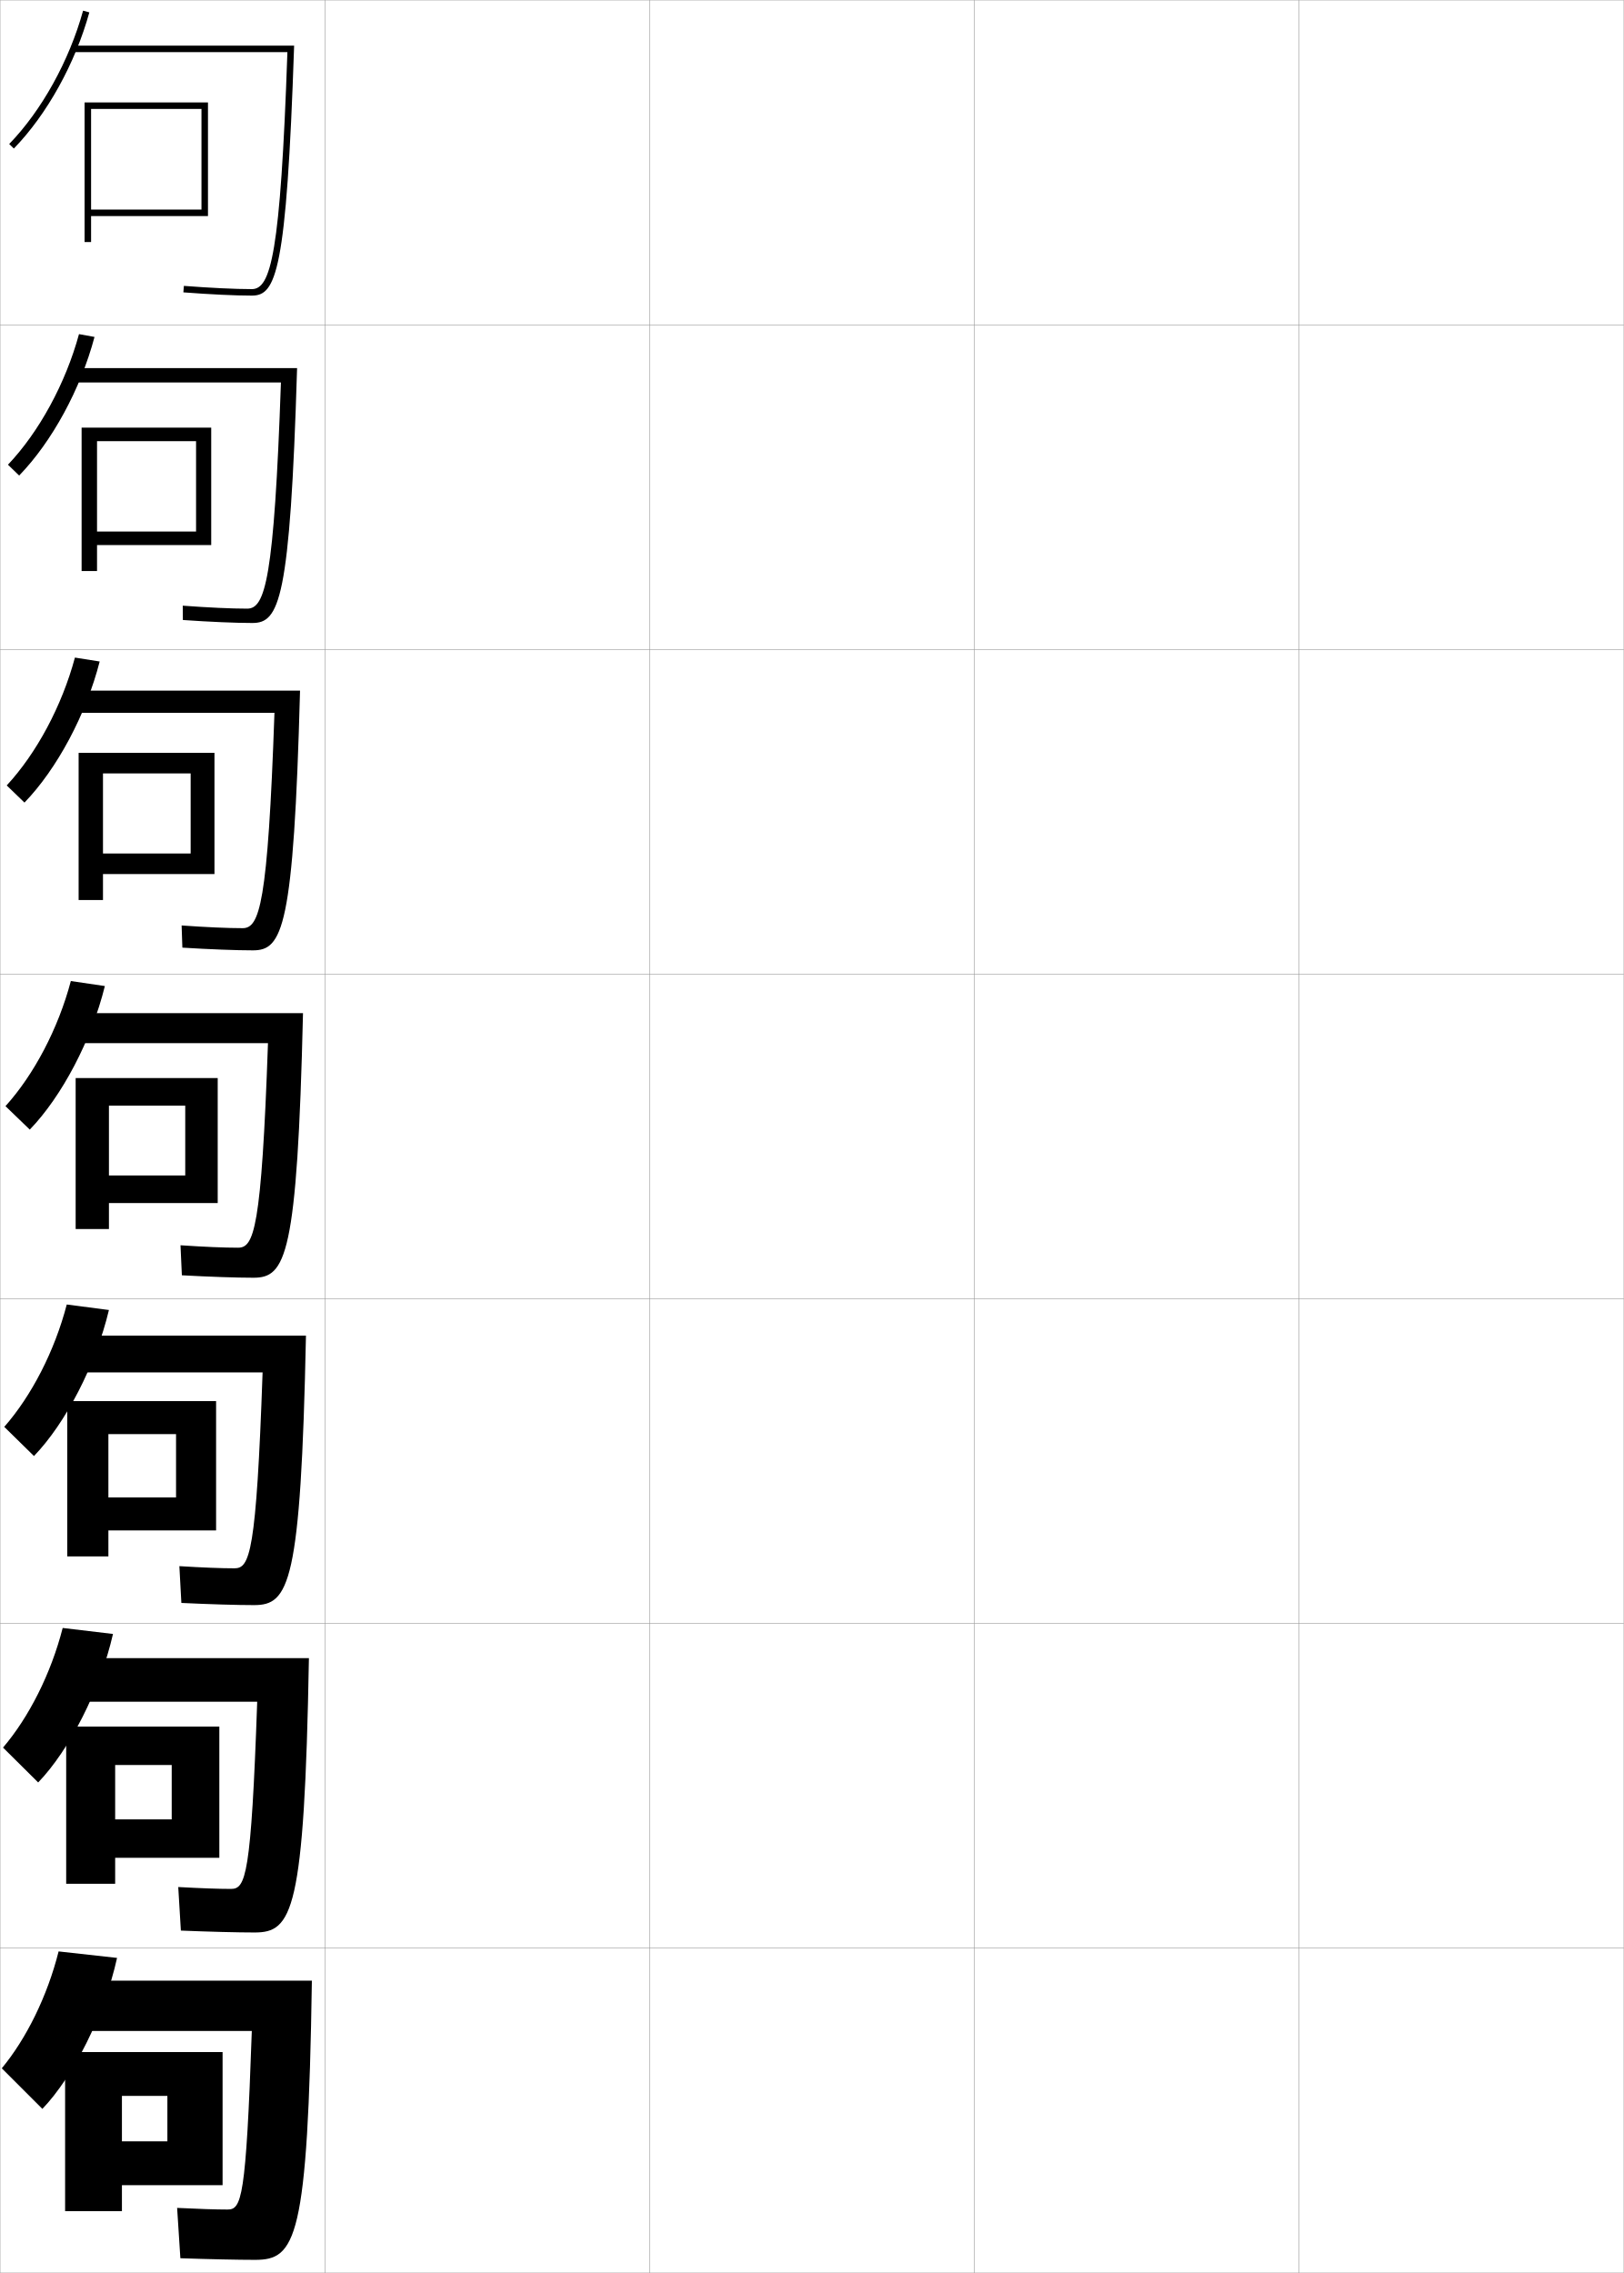
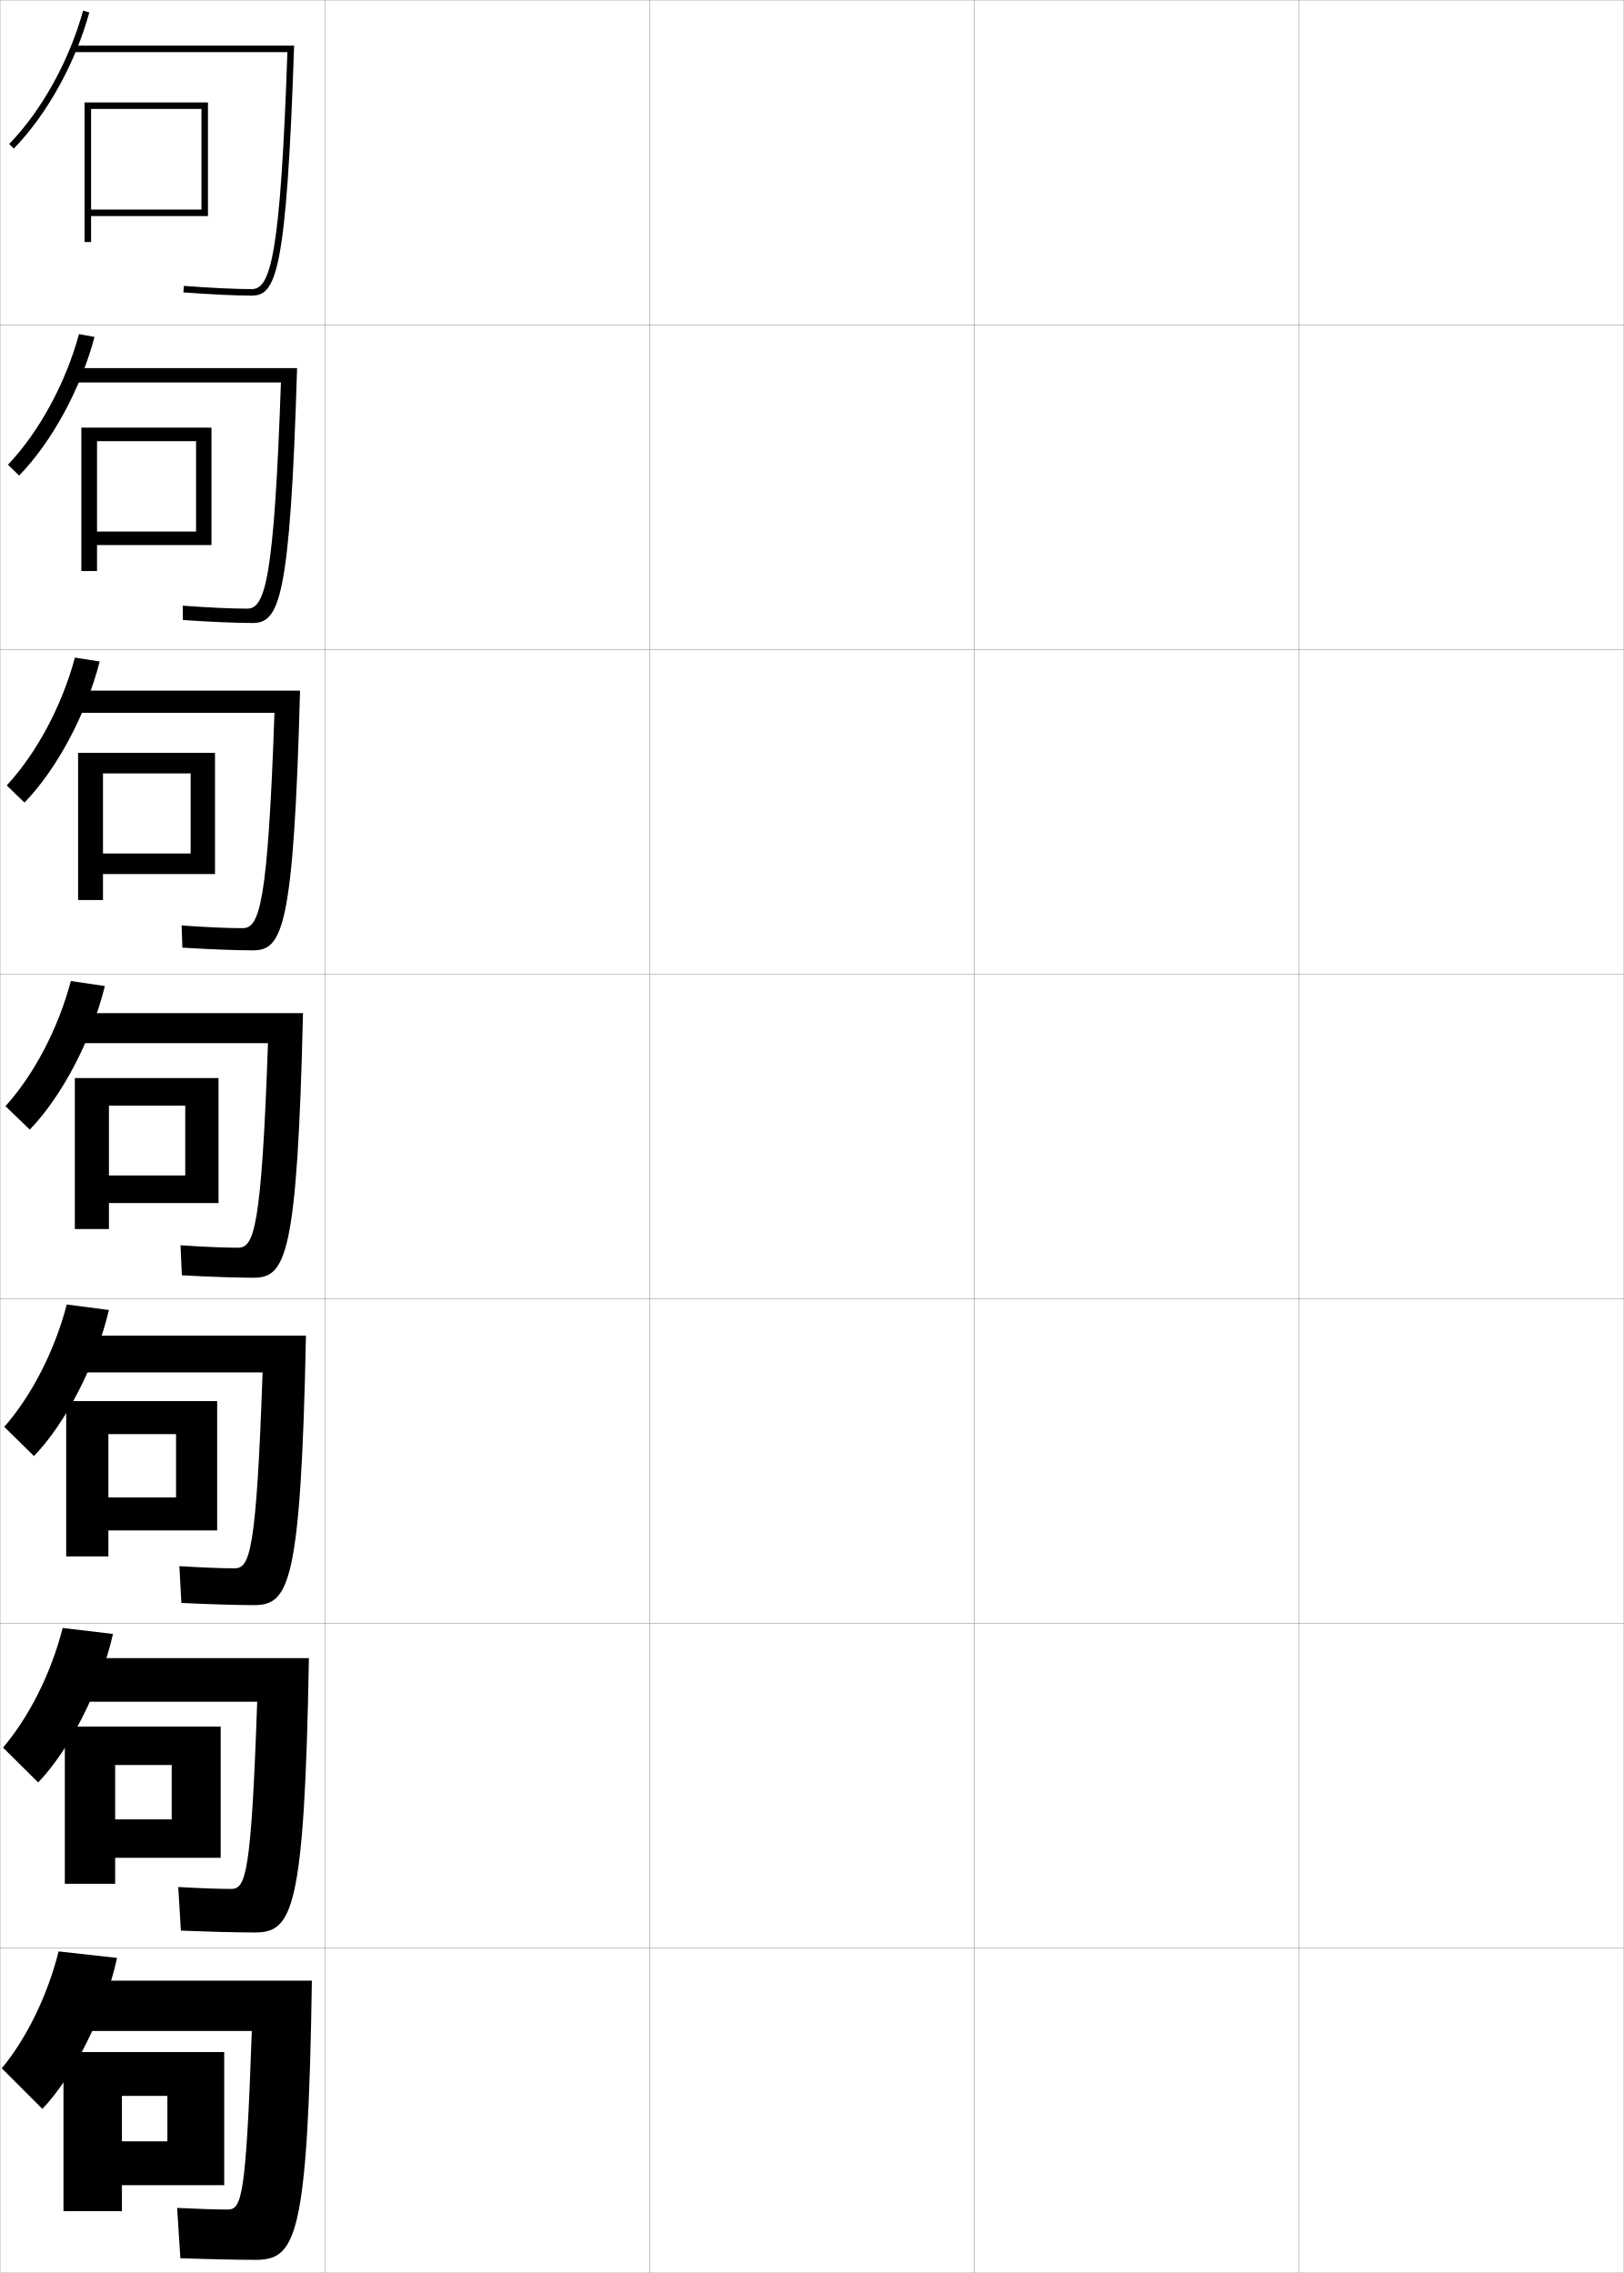
<svg xmlns="http://www.w3.org/2000/svg" width="500.1" height="700.1" viewBox="0 0 500.1 700.1" overflow="visible" enable-background="new 0 0 500.1 700.1" xml:space="preserve">
  <g id="glyphs">
    <g>
      <rect x="0.05" y="0.05" fill="none" stroke="#999999" stroke-width="0.1" width="100" height="100" />
      <rect x="0.05" y="100.05" fill="none" stroke="#999999" stroke-width="0.1" width="100" height="100" />
      <rect x="0.05" y="200.05" fill="none" stroke="#999999" stroke-width="0.1" width="100" height="100" />
      <rect x="0.05" y="300.05" fill="none" stroke="#999999" stroke-width="0.1" width="100" height="100" />
      <rect x="0.05" y="400.05" fill="none" stroke="#999999" stroke-width="0.1" width="100" height="100" />
      <rect x="0.05" y="500.05" fill="none" stroke="#999999" stroke-width="0.1" width="100" height="100" />
      <rect x="0.05" y="600.05" fill="none" stroke="#999999" stroke-width="0.1" width="100" height="100" />
      <rect x="100.05" y="0.05" fill="none" stroke="#999999" stroke-width="0.1" width="100" height="100" />
      <rect x="100.05" y="100.05" fill="none" stroke="#999999" stroke-width="0.1" width="100" height="100" />
      <rect x="100.05" y="200.05" fill="none" stroke="#999999" stroke-width="0.1" width="100" height="100" />
      <rect x="100.05" y="300.05" fill="none" stroke="#999999" stroke-width="0.1" width="100" height="100" />
      <rect x="100.05" y="400.05" fill="none" stroke="#999999" stroke-width="0.1" width="100" height="100" />
      <rect x="100.05" y="500.05" fill="none" stroke="#999999" stroke-width="0.1" width="100" height="100" />
      <rect x="100.05" y="600.05" fill="none" stroke="#999999" stroke-width="0.1" width="100" height="100" />
      <rect x="200.05" y="0.05" fill="none" stroke="#999999" stroke-width="0.1" width="100" height="100" />
      <rect x="200.05" y="100.05" fill="none" stroke="#999999" stroke-width="0.1" width="100" height="100" />
      <rect x="200.05" y="200.05" fill="none" stroke="#999999" stroke-width="0.1" width="100" height="100" />
      <rect x="200.05" y="300.05" fill="none" stroke="#999999" stroke-width="0.1" width="100" height="100" />
      <rect x="200.05" y="400.05" fill="none" stroke="#999999" stroke-width="0.1" width="100" height="100" />
      <rect x="200.05" y="500.05" fill="none" stroke="#999999" stroke-width="0.1" width="100" height="100" />
      <rect x="200.05" y="600.05" fill="none" stroke="#999999" stroke-width="0.1" width="100" height="100" />
      <rect x="300.05" y="0.05" fill="none" stroke="#999999" stroke-width="0.1" width="100" height="100" />
      <rect x="300.05" y="100.05" fill="none" stroke="#999999" stroke-width="0.1" width="100" height="100" />
      <rect x="300.05" y="200.05" fill="none" stroke="#999999" stroke-width="0.1" width="100" height="100" />
      <rect x="300.05" y="300.05" fill="none" stroke="#999999" stroke-width="0.1" width="100" height="100" />
      <rect x="300.05" y="400.05" fill="none" stroke="#999999" stroke-width="0.1" width="100" height="100" />
      <rect x="300.05" y="500.05" fill="none" stroke="#999999" stroke-width="0.1" width="100" height="100" />
      <rect x="300.05" y="600.05" fill="none" stroke="#999999" stroke-width="0.1" width="100" height="100" />
      <rect x="400.05" y="0.05" fill="none" stroke="#999999" stroke-width="0.1" width="100" height="100" />
      <rect x="400.05" y="100.05" fill="none" stroke="#999999" stroke-width="0.1" width="100" height="100" />
      <rect x="400.05" y="200.05" fill="none" stroke="#999999" stroke-width="0.1" width="100" height="100" />
      <rect x="400.05" y="300.05" fill="none" stroke="#999999" stroke-width="0.1" width="100" height="100" />
      <rect x="400.05" y="400.05" fill="none" stroke="#999999" stroke-width="0.1" width="100" height="100" />
      <rect x="400.05" y="500.05" fill="none" stroke="#999999" stroke-width="0.1" width="100" height="100" />
      <rect x="400.05" y="600.05" fill="none" stroke="#999999" stroke-width="0.1" width="100" height="100" />
    </g>
    <g>
-       <polygon points="68.55,673.05 68.55,632.05 20.05,632.05 20.05,681.05       37.55,681.05 37.55,645.55 51.55,645.55 51.55,659.55 37.55,659.55       37.55,673.05 " />
-       <polygon points="67.55,572.216 67.55,531.8 20.383,531.8 20.383,580.216       35.467,580.216 35.467,543.634 52.883,543.634 52.883,560.383 35.467,560.383       35.467,572.216 " />
-       <polygon points="66.55,471.383 66.55,431.55 20.716,431.55 20.716,479.383       33.383,479.383 33.383,441.717 54.217,441.717 54.217,461.216 33.383,461.216       33.383,471.383 " />
+       <polygon points="69.05,673.05 69.05,632.05 19.55,632.05 19.55,681.05       37.55,681.05 37.55,645.55 51.55,645.55 51.55,659.55 37.55,659.55       37.55,673.05 " />
+       <polygon points="67.967,572.216 67.967,531.8 19.966,531.8 19.966,580.216       35.467,580.216 35.467,543.634 52.883,543.634 52.883,560.383 35.467,560.383       35.467,572.216 " />
+       <polygon points="66.884,471.383 66.884,431.55 20.383,431.55 20.383,479.383       33.383,479.383 33.383,441.717 54.217,441.717 54.217,461.216 33.383,461.216       33.383,471.383 " />
    </g>
    <g>
      <polygon points="28.05,33.55 62.05,33.55 62.05,64.55 28.05,64.55       28.05,66.55 64.05,66.55 64.05,31.55 26.05,31.55 26.05,74.55       28.05,74.55 " />
-       <polygon points="65.05,167.883 65.05,131.716 25.133,131.716 25.133,175.883       29.883,175.883 29.883,135.883 60.383,135.883 60.383,163.716 29.883,163.716       29.883,167.883 " />
-       <polygon points="66.05,269.216 66.05,231.883 24.216,231.883 24.216,277.216       31.717,277.216 31.717,238.217 58.716,238.217 58.716,262.883 31.717,262.883       31.717,269.216 " />
-       <polygon points="67.05,370.55 67.05,332.05 23.3,332.05 23.3,378.55       33.55,378.55 33.55,340.55 57.05,340.55 57.05,362.05 33.55,362.05       33.55,370.55 " />
+       <polygon points="65.133,167.883 65.133,131.716 25.049,131.716 25.049,175.883       29.883,175.883 29.883,135.883 60.383,135.883 60.383,163.716 29.883,163.716       29.883,167.883 " />
+       <polygon points="66.217,269.216 66.217,231.883 24.05,231.883 24.05,277.216       31.717,277.216 31.717,238.217 58.716,238.217 58.716,262.883 31.717,262.883       31.717,269.216 " />
+       <polygon points="67.3,370.55 67.3,332.05 23.05,332.05 23.05,378.55       33.55,378.55 33.55,340.55 57.05,340.55 57.05,362.05 33.55,362.05       33.55,370.55 " />
    </g>
    <g>
      <g>
        <path d="M2.832,44.354l1.436,1.393C14.481,35.226,23.172,19.551,27.514,3.815       l-1.928-0.531C21.329,18.71,12.823,34.062,2.832,44.354z" />
        <path d="M22.55,14.05v2h65.963c-2.145,62.388-5.136,73-10.963,73       c-5.027,0-12.85-0.373-20.923-0.997l-0.154,1.994       c8.122,0.628,16.001,1.003,21.077,1.003c7.429,0,10.688-6.964,13.034-77H22.55z" />
      </g>
      <g>
        <path d="M5.902,146.473c10.093-10.417,18.938-26.637,23.205-42.692l-4.777-0.869       c-4.127,15.162-12.297,30.132-21.878,40.224L5.902,146.473z" />
        <path d="M23.049,113.383v4.417h63.469c-2.097,60.797-4.877,69.667-10.386,69.667       c-4.778,0-12.023-0.332-19.852-0.914l0.038,4.412       c8.228,0.574,16.322,0.919,21.398,0.919c8.263,0,11.625-6.789,13.779-78.5H23.049       z" />
      </g>
      <g>
        <path d="M7.537,247.2c9.974-10.313,18.971-27.079,23.164-43.454l-7.627-1.207       c-3.999,14.898-11.831,29.485-21.003,39.38L7.537,247.2z" />
        <path d="M23.55,212.717v6.833h60.976c-2.049,59.205-4.62,66.333-9.809,66.333       c-4.529,0-11.197-0.292-18.782-0.832l0.229,6.829       c8.333,0.521,16.643,0.835,21.719,0.835c9.098,0,12.561-6.614,14.523-80       H23.55z" />
      </g>
      <g>
        <path d="M9.171,347.927c9.854-10.209,19.004-27.521,23.123-44.215l-10.477-1.545       c-3.869,14.635-11.365,28.839-20.127,38.535L9.171,347.927z" />
        <path d="M24.05,312.05v9.25H82.531c-2.001,57.614-4.361,63-9.231,63       c-4.279,0-10.371-0.25-17.711-0.748l0.422,9.246       c8.438,0.467,16.963,0.752,22.039,0.752c9.933,0,13.498-6.438,15.268-81.5H24.05       z" />
      </g>
      <g>
        <path d="M10.464,448.468c9.734-10.105,19.037-27.963,23.082-44.977l-12.984-1.696       c-3.74,14.37-10.9,28.191-19.251,37.689L10.464,448.468z" />
        <path d="M24.549,411.383v11.333h56.321c-1.931,55.705-3.965,60.334-8.654,60.334       c-4.03,0-9.877-0.227-16.974-0.666l0.615,11.331       c8.543,0.412,17.283,0.668,22.359,0.668c10.768,0,14.436-6.264,16.012-83H24.549z" />
      </g>
      <g>
        <path d="M11.757,549.009c9.615-10.001,19.071-28.404,23.041-45.738l-15.492-1.849       c-3.61,14.107-10.435,27.546-18.375,36.846L11.757,549.009z" />
        <path d="M25.05,510.717v13.416h54.161c-1.86,53.795-3.569,57.667-8.077,57.667       c-3.781,0-9.382-0.202-16.237-0.583l0.807,13.416       c8.648,0.357,17.604,0.584,22.68,0.584c11.602,0,15.372-6.089,16.756-84.5H25.05       z" />
      </g>
      <g>
        <path d="M13.05,649.55c9.495-9.897,19.104-28.847,23-46.5l-18-2       c-3.481,13.843-9.97,26.899-17.5,36L13.05,649.55z" />
        <path d="M25.55,610.05v15.5h52c-1.789,51.885-3.173,55-7.5,55c-3.531,0-8.888-0.179-15.5-0.5       l1,15.5c8.754,0.304,17.924,0.5,23,0.5c12.437,0,16.309-5.913,17.5-86H25.55z" />
      </g>
    </g>
  </g>
</svg>
